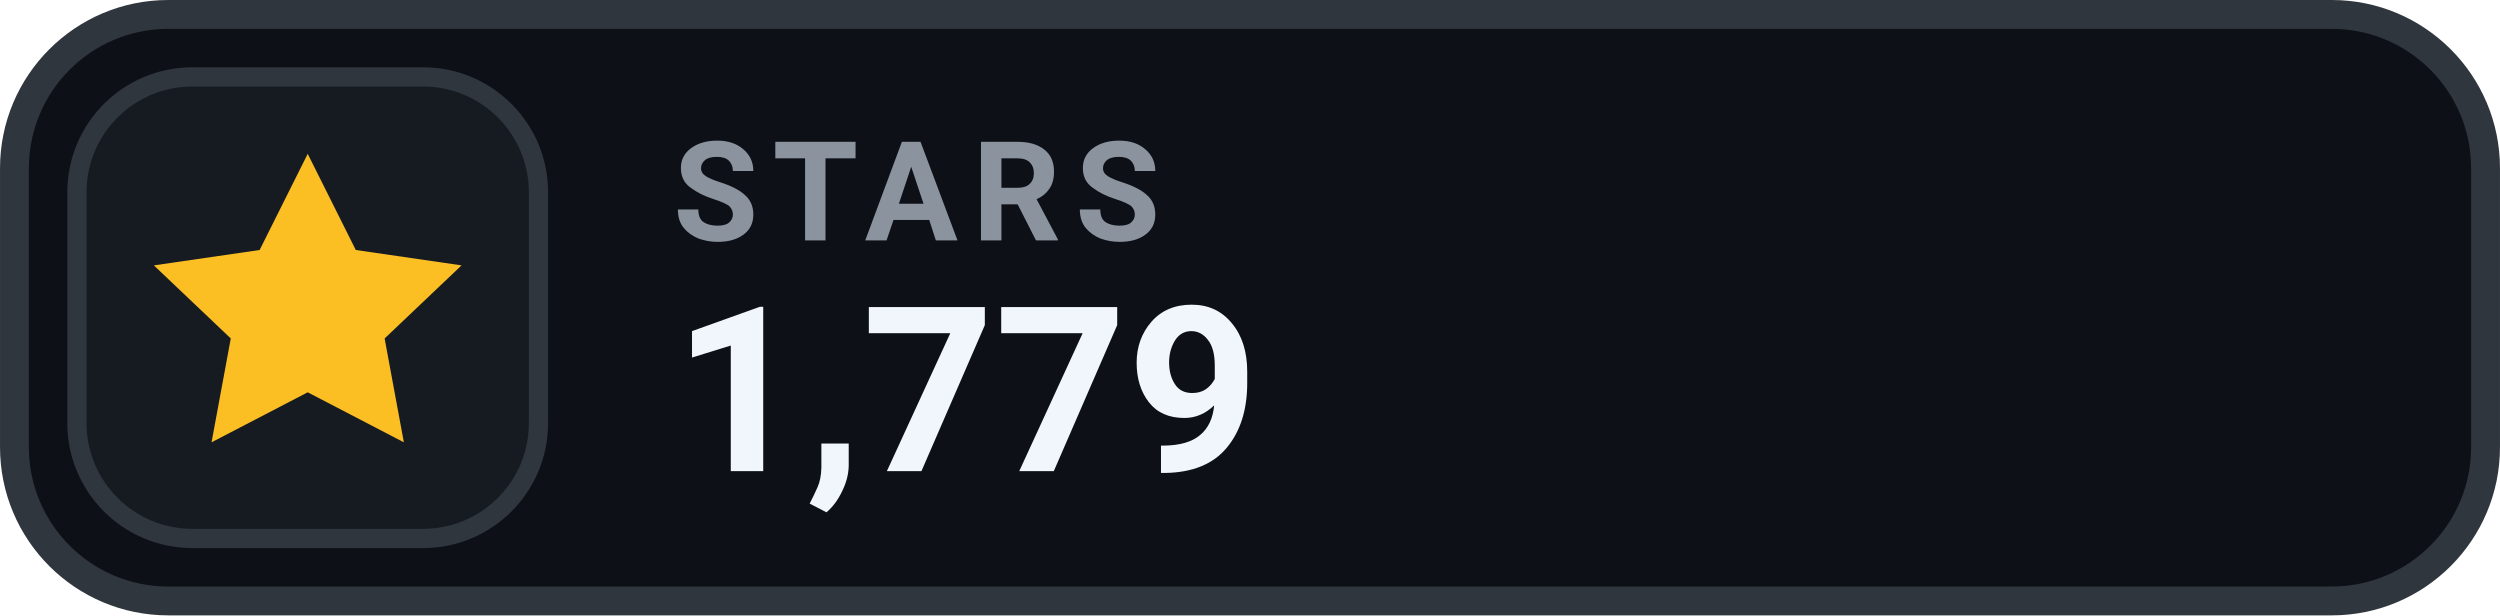
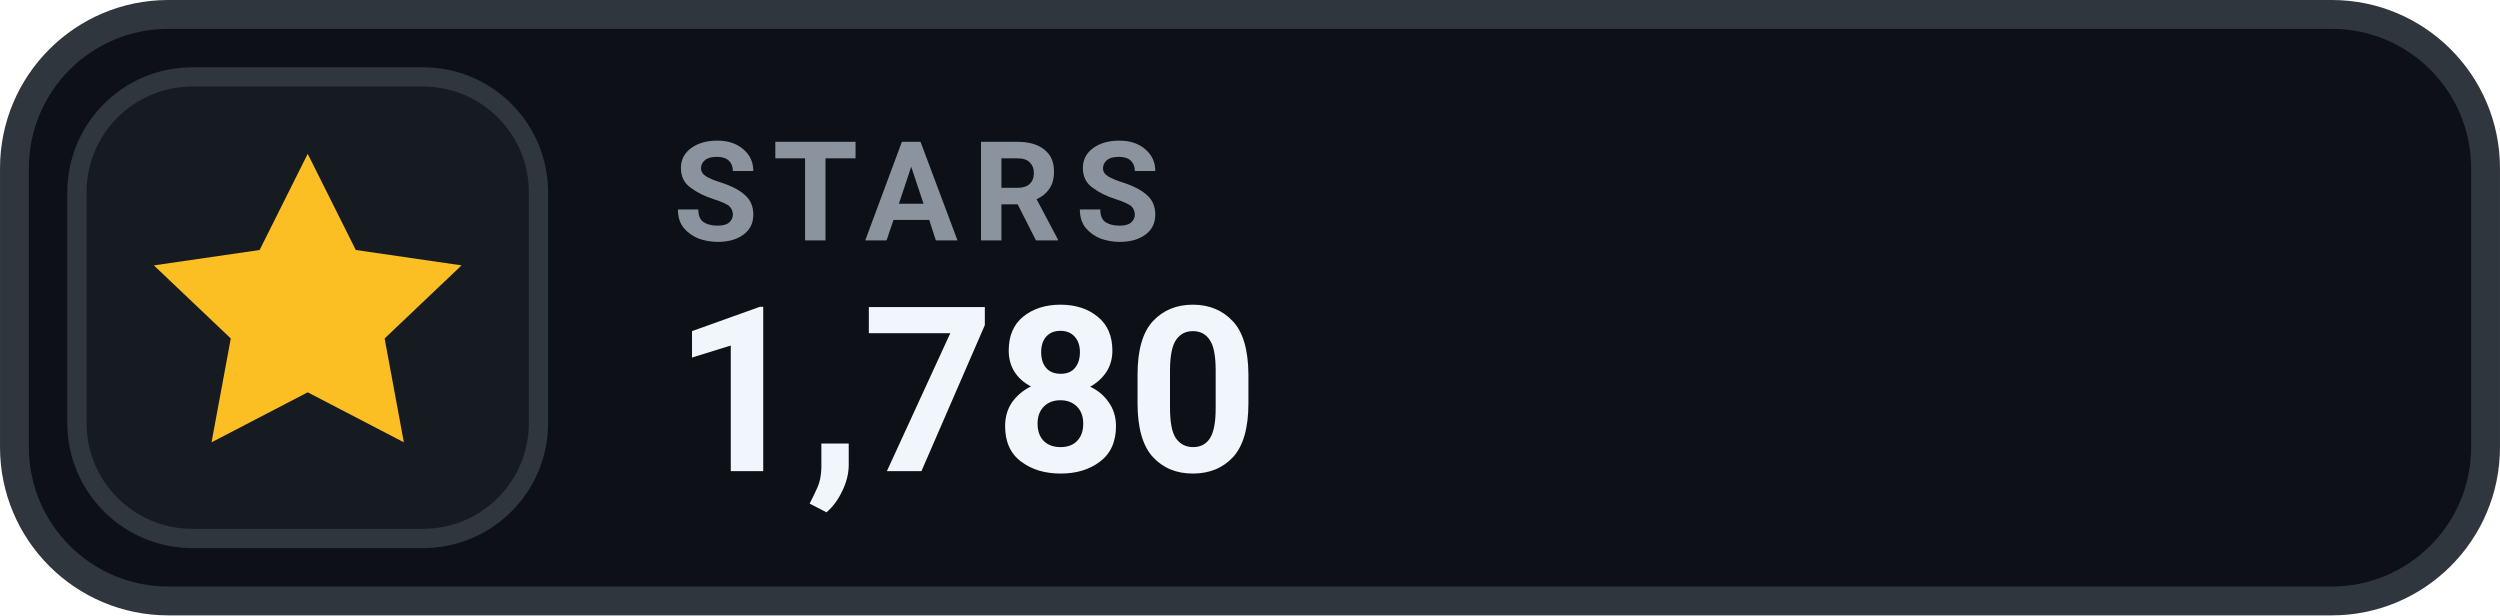
- <svg xmlns="http://www.w3.org/2000/svg" width="126" height="31.015" viewBox="0 0 130 32" role="img" aria-label="STARS 1,779">
+ <svg xmlns="http://www.w3.org/2000/svg" width="126" height="31.015" viewBox="0 0 130 32" role="img" aria-label="STARS 1,780">
  <rect x=".75" y=".75" width="128.5" height="30.5" rx="8" fill="#0D1117" stroke="#30363D" stroke-width="1.5" />
  <rect x="4" y="4" width="24" height="24" rx="6" fill="#161B22" stroke="#30363D" stroke-width="1" />
  <g transform="translate(16 16)" style="color:#FBBF24;">
    <path d="M0 -8 l2.5 5 5.5 .8 -4 3.8 1 5.4 -5 -2.6 -5 2.6 1 -5.4 -4 -3.8 5.5 -.8 Z" fill="currentColor" />
  </g>
  <text x="35" y="12.5" fill="#8B949E" font-family="-apple-system,BlinkMacSystemFont,'Segoe UI',Roboto,Helvetica,Arial,sans-serif" font-size="7.2" font-weight="700" letter-spacing=".75">STARS</text>
-   <text x="35" y="24.5" fill="#F0F6FC" font-family="-apple-system,BlinkMacSystemFont,'Segoe UI',Roboto,Helvetica,Arial,sans-serif" font-size="12" font-weight="700">1,779</text>
+   <text x="35" y="24.5" fill="#F0F6FC" font-family="-apple-system,BlinkMacSystemFont,'Segoe UI',Roboto,Helvetica,Arial,sans-serif" font-size="12" font-weight="700">1,780</text>
</svg>
